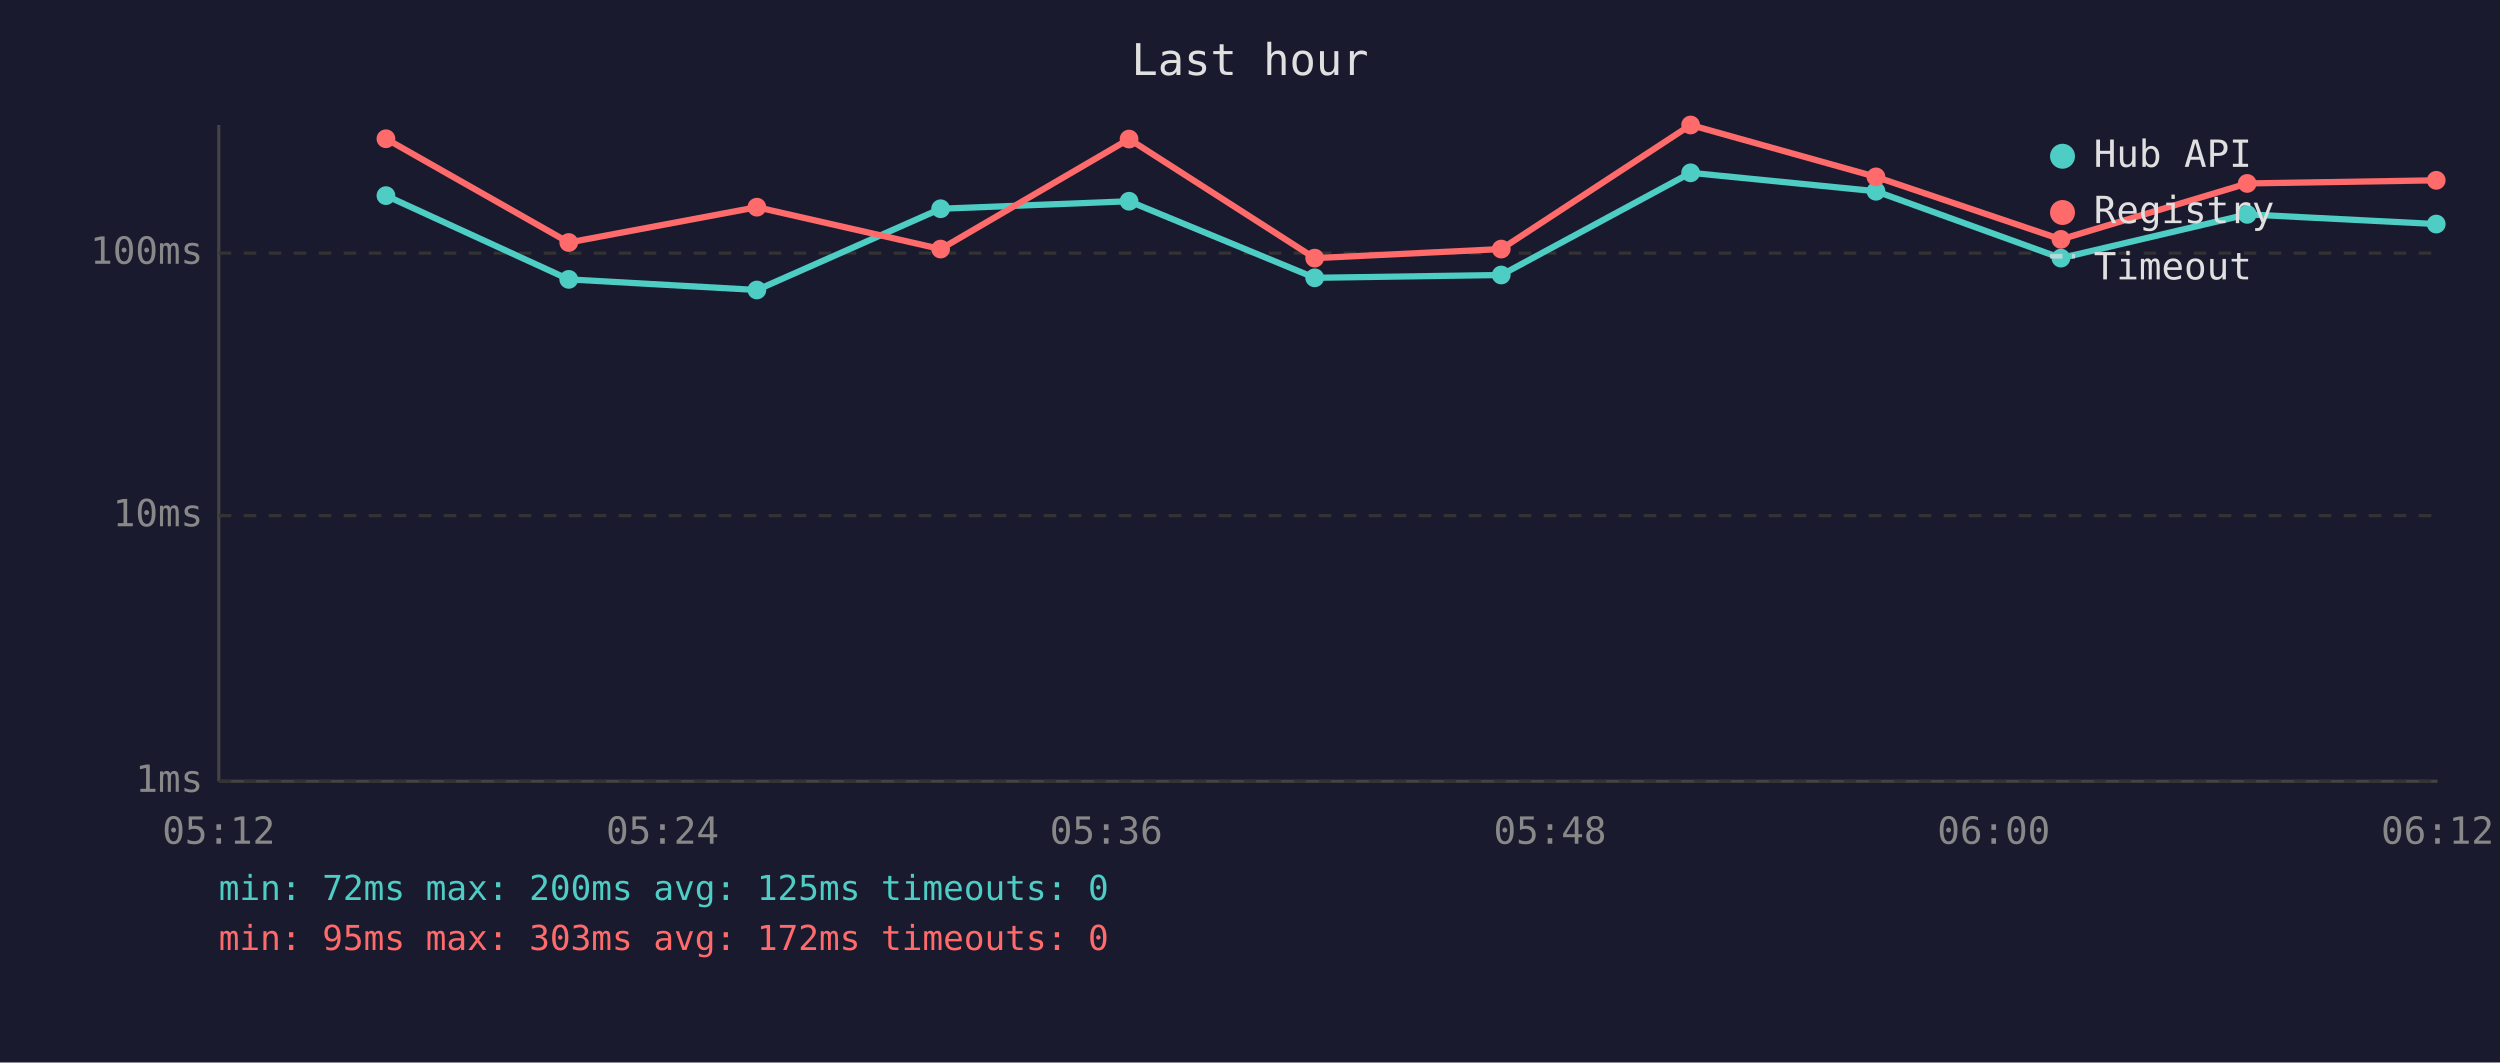
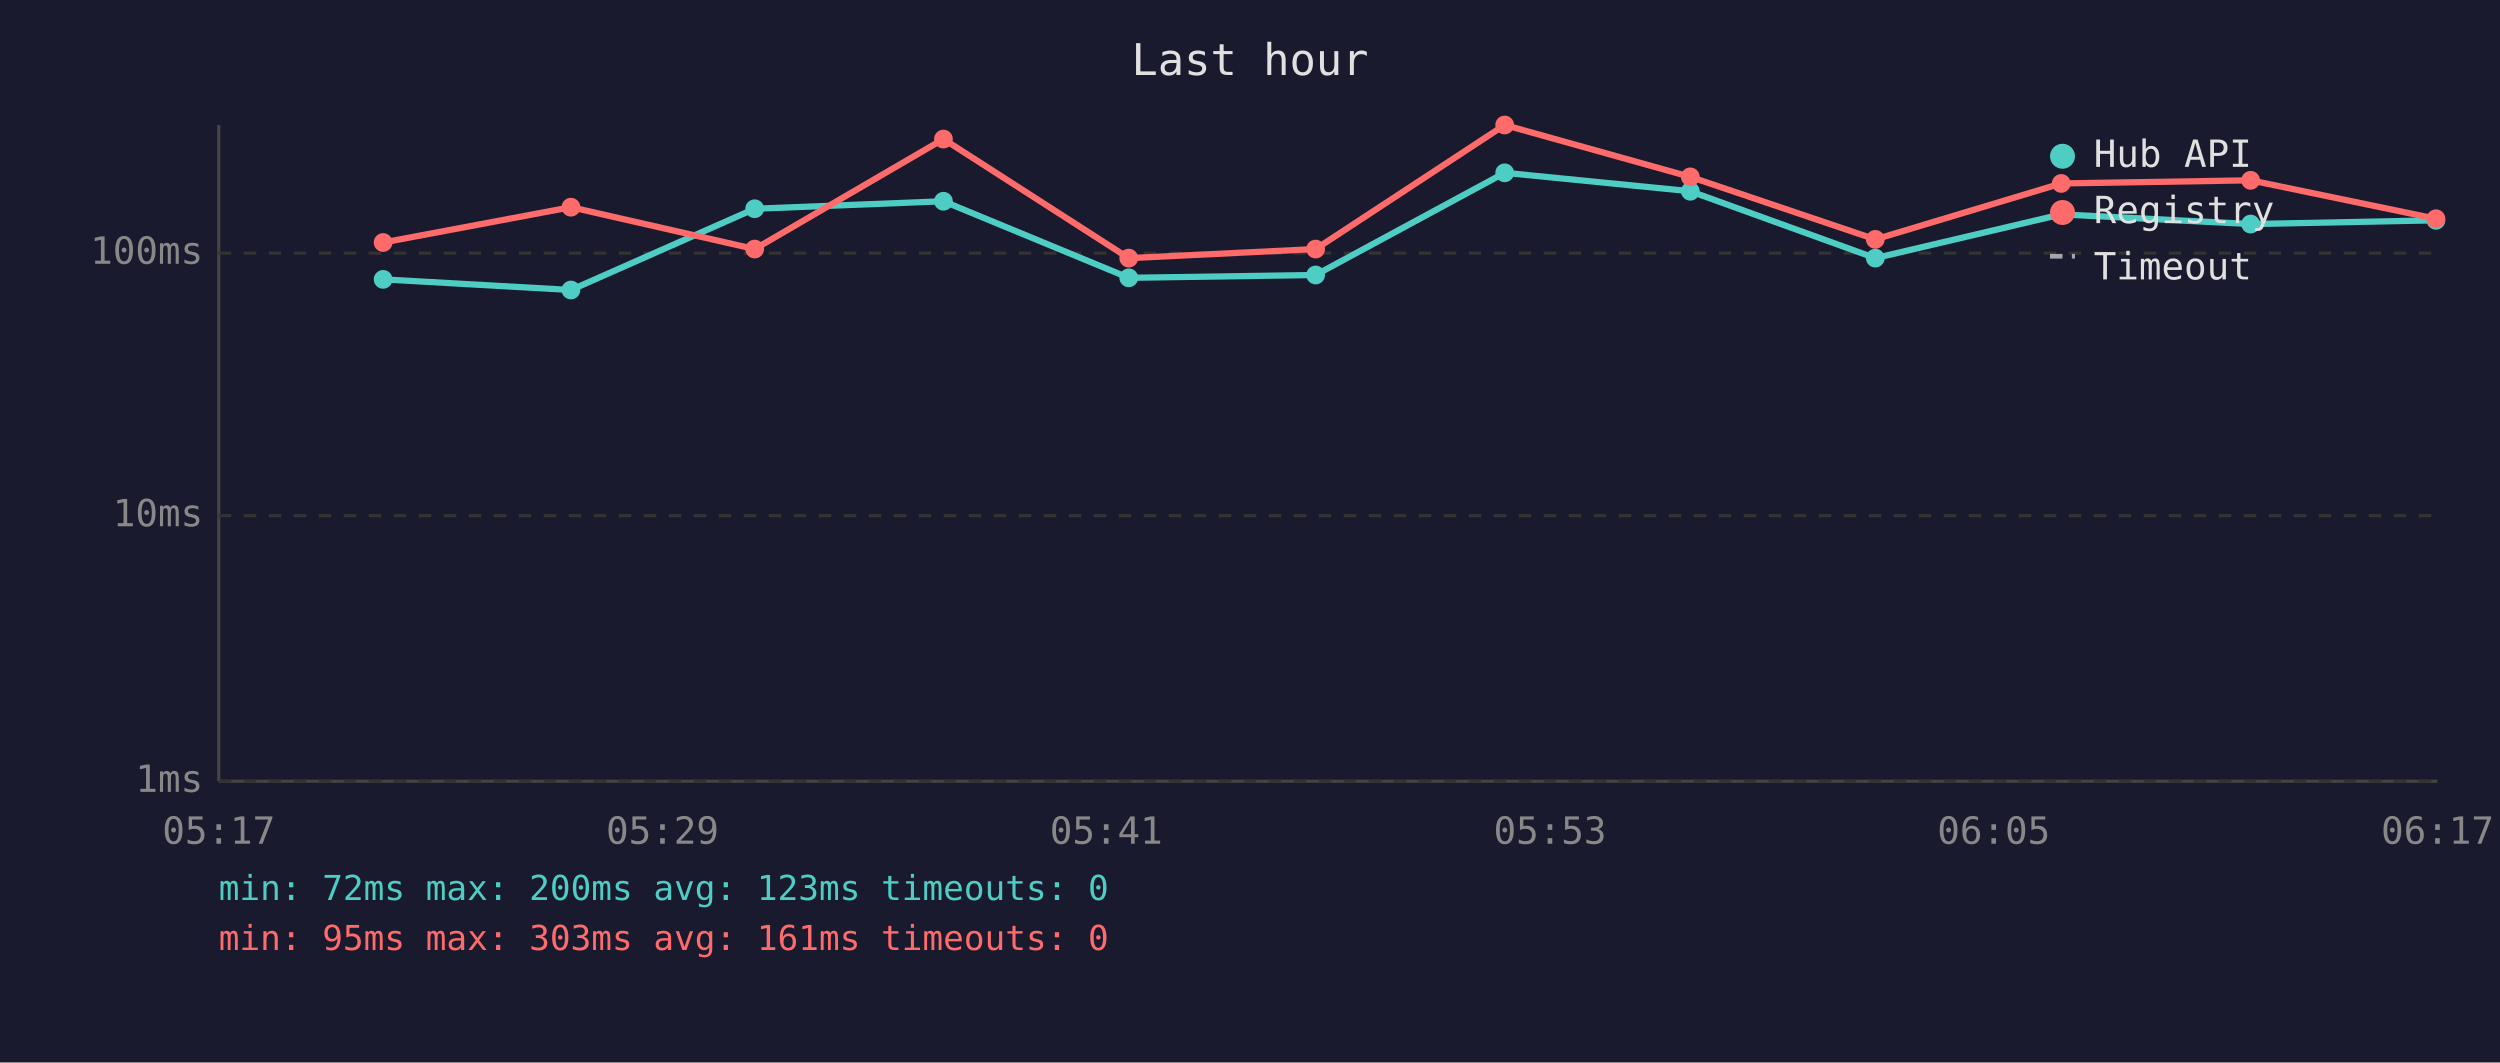
<svg xmlns="http://www.w3.org/2000/svg" viewBox="0 0 800 340" font-family="monospace" font-size="12">
  <rect width="800" height="340" fill="#1a1a2e" />
  <text x="400" y="24" fill="#e0e0e0" font-size="14" text-anchor="middle">Last hour</text>
  <line x1="70" y1="40" x2="70" y2="250" stroke="#444" stroke-width="1" />
  <line x1="70" y1="250" x2="780" y2="250" stroke="#444" stroke-width="1" />
  <line x1="70" y1="250" x2="780" y2="250" stroke="#333" stroke-width="1" stroke-dasharray="4" />
  <text x="65" y="250" fill="#888" text-anchor="end" dominant-baseline="middle">1ms</text>
  <line x1="70" y1="165" x2="780" y2="165" stroke="#333" stroke-width="1" stroke-dasharray="4" />
  <text x="65" y="165" fill="#888" text-anchor="end" dominant-baseline="middle">10ms</text>
  <line x1="70" y1="81" x2="780" y2="81" stroke="#333" stroke-width="1" stroke-dasharray="4" />
  <text x="65" y="81" fill="#888" text-anchor="end" dominant-baseline="middle">100ms</text>
-   <text x="70" y="270" fill="#888" text-anchor="middle">05:12</text>
-   <text x="212" y="270" fill="#888" text-anchor="middle">05:24</text>
-   <text x="354" y="270" fill="#888" text-anchor="middle">05:36</text>
-   <text x="496" y="270" fill="#888" text-anchor="middle">05:48</text>
-   <text x="638" y="270" fill="#888" text-anchor="middle">06:00</text>
-   <text x="780" y="270" fill="#888" text-anchor="middle">06:12</text>
-   <polyline points="123.5,62.6 182.0,89.4 242.2,92.8 301.0,66.8 361.3,64.4 420.7,88.9 480.4,88.0 541.0,55.3 600.3,61.2 659.5,82.6 719.1,68.6 779.6,71.7" fill="none" stroke="#4ecdc4" stroke-width="2" opacity="1" />
-   <circle cx="123.5" cy="62.6" r="3" fill="#4ecdc4" />
-   <circle cx="182.0" cy="89.4" r="3" fill="#4ecdc4" />
-   <circle cx="242.2" cy="92.8" r="3" fill="#4ecdc4" />
-   <circle cx="301.0" cy="66.8" r="3" fill="#4ecdc4" />
-   <circle cx="361.3" cy="64.4" r="3" fill="#4ecdc4" />
-   <circle cx="420.7" cy="88.9" r="3" fill="#4ecdc4" />
-   <circle cx="480.4" cy="88.0" r="3" fill="#4ecdc4" />
-   <circle cx="541.0" cy="55.3" r="3" fill="#4ecdc4" />
-   <circle cx="600.3" cy="61.2" r="3" fill="#4ecdc4" />
-   <circle cx="659.5" cy="82.6" r="3" fill="#4ecdc4" />
-   <circle cx="719.1" cy="68.6" r="3" fill="#4ecdc4" />
-   <circle cx="779.6" cy="71.7" r="3" fill="#4ecdc4" />
-   <polyline points="123.5,44.4 182.0,77.6 242.2,66.3 301.0,79.7 361.3,44.5 420.7,82.6 480.4,79.7 541.0,40.0 600.3,56.6 659.5,76.6 719.1,58.7 779.6,57.7" fill="none" stroke="#ff6b6b" stroke-width="2" opacity="1" />
-   <circle cx="123.5" cy="44.4" r="3" fill="#ff6b6b" />
-   <circle cx="182.0" cy="77.6" r="3" fill="#ff6b6b" />
-   <circle cx="242.2" cy="66.3" r="3" fill="#ff6b6b" />
-   <circle cx="301.0" cy="79.7" r="3" fill="#ff6b6b" />
-   <circle cx="361.3" cy="44.5" r="3" fill="#ff6b6b" />
-   <circle cx="420.7" cy="82.6" r="3" fill="#ff6b6b" />
-   <circle cx="480.4" cy="79.7" r="3" fill="#ff6b6b" />
-   <circle cx="541.0" cy="40.0" r="3" fill="#ff6b6b" />
-   <circle cx="600.3" cy="56.6" r="3" fill="#ff6b6b" />
-   <circle cx="659.5" cy="76.6" r="3" fill="#ff6b6b" />
-   <circle cx="719.1" cy="58.7" r="3" fill="#ff6b6b" />
-   <circle cx="779.6" cy="57.7" r="3" fill="#ff6b6b" />
+   <text x="70" y="270" fill="#888" text-anchor="middle">05:17</text>
+   <text x="212" y="270" fill="#888" text-anchor="middle">05:29</text>
+   <text x="354" y="270" fill="#888" text-anchor="middle">05:41</text>
+   <text x="496" y="270" fill="#888" text-anchor="middle">05:53</text>
+   <text x="638" y="270" fill="#888" text-anchor="middle">06:05</text>
+   <text x="780" y="270" fill="#888" text-anchor="middle">06:17</text>
+   <polyline points="122.6,89.4 182.7,92.8 241.5,66.8 301.9,64.4 361.2,88.9 421.0,88.0 481.5,55.3 540.9,61.2 600.1,82.6 659.6,68.6 720.2,71.7 779.5,70.5" fill="none" stroke="#4ecdc4" stroke-width="2" opacity="1" />
+   <circle cx="122.6" cy="89.4" r="3" fill="#4ecdc4" />
+   <circle cx="182.7" cy="92.8" r="3" fill="#4ecdc4" />
+   <circle cx="241.5" cy="66.8" r="3" fill="#4ecdc4" />
+   <circle cx="301.9" cy="64.4" r="3" fill="#4ecdc4" />
+   <circle cx="361.2" cy="88.9" r="3" fill="#4ecdc4" />
+   <circle cx="421.0" cy="88.0" r="3" fill="#4ecdc4" />
+   <circle cx="481.5" cy="55.3" r="3" fill="#4ecdc4" />
+   <circle cx="540.9" cy="61.2" r="3" fill="#4ecdc4" />
+   <circle cx="600.1" cy="82.6" r="3" fill="#4ecdc4" />
+   <circle cx="659.6" cy="68.6" r="3" fill="#4ecdc4" />
+   <circle cx="720.2" cy="71.7" r="3" fill="#4ecdc4" />
+   <circle cx="779.5" cy="70.5" r="3" fill="#4ecdc4" />
+   <polyline points="122.6,77.6 182.7,66.3 241.5,79.7 301.9,44.5 361.2,82.6 421.0,79.7 481.5,40.0 540.9,56.6 600.1,76.6 659.6,58.7 720.2,57.7 779.5,70.0" fill="none" stroke="#ff6b6b" stroke-width="2" opacity="1" />
+   <circle cx="122.6" cy="77.6" r="3" fill="#ff6b6b" />
+   <circle cx="182.7" cy="66.3" r="3" fill="#ff6b6b" />
+   <circle cx="241.5" cy="79.7" r="3" fill="#ff6b6b" />
+   <circle cx="301.9" cy="44.5" r="3" fill="#ff6b6b" />
+   <circle cx="361.2" cy="82.6" r="3" fill="#ff6b6b" />
+   <circle cx="421.0" cy="79.7" r="3" fill="#ff6b6b" />
+   <circle cx="481.5" cy="40.0" r="3" fill="#ff6b6b" />
+   <circle cx="540.9" cy="56.6" r="3" fill="#ff6b6b" />
+   <circle cx="600.1" cy="76.6" r="3" fill="#ff6b6b" />
+   <circle cx="659.6" cy="58.7" r="3" fill="#ff6b6b" />
+   <circle cx="720.2" cy="57.7" r="3" fill="#ff6b6b" />
+   <circle cx="779.5" cy="70.0" r="3" fill="#ff6b6b" />
  <circle cx="660" cy="50" r="4" fill="#4ecdc4" />
  <text x="670" y="50" fill="#e0e0e0" dominant-baseline="middle">Hub API</text>
  <circle cx="660" cy="68" r="4" fill="#ff6b6b" />
  <text x="670" y="68" fill="#e0e0e0" dominant-baseline="middle">Registry</text>
  <line x1="656" y1="82" x2="664" y2="82" stroke="#e0e0e0" stroke-width="1.5" stroke-dasharray="4,3" opacity="0.7" />
  <text x="670" y="86" fill="#e0e0e0" dominant-baseline="middle">Timeout</text>
-   <text x="70" y="288" fill="#4ecdc4" font-size="11">min: 72ms  max: 200ms  avg: 125ms  timeouts: 0</text>
-   <text x="70" y="304" fill="#ff6b6b" font-size="11">min: 95ms  max: 303ms  avg: 172ms  timeouts: 0</text>
+   <text x="70" y="288" fill="#4ecdc4" font-size="11">min: 72ms  max: 200ms  avg: 123ms  timeouts: 0</text>
+   <text x="70" y="304" fill="#ff6b6b" font-size="11">min: 95ms  max: 303ms  avg: 161ms  timeouts: 0</text>
</svg>
